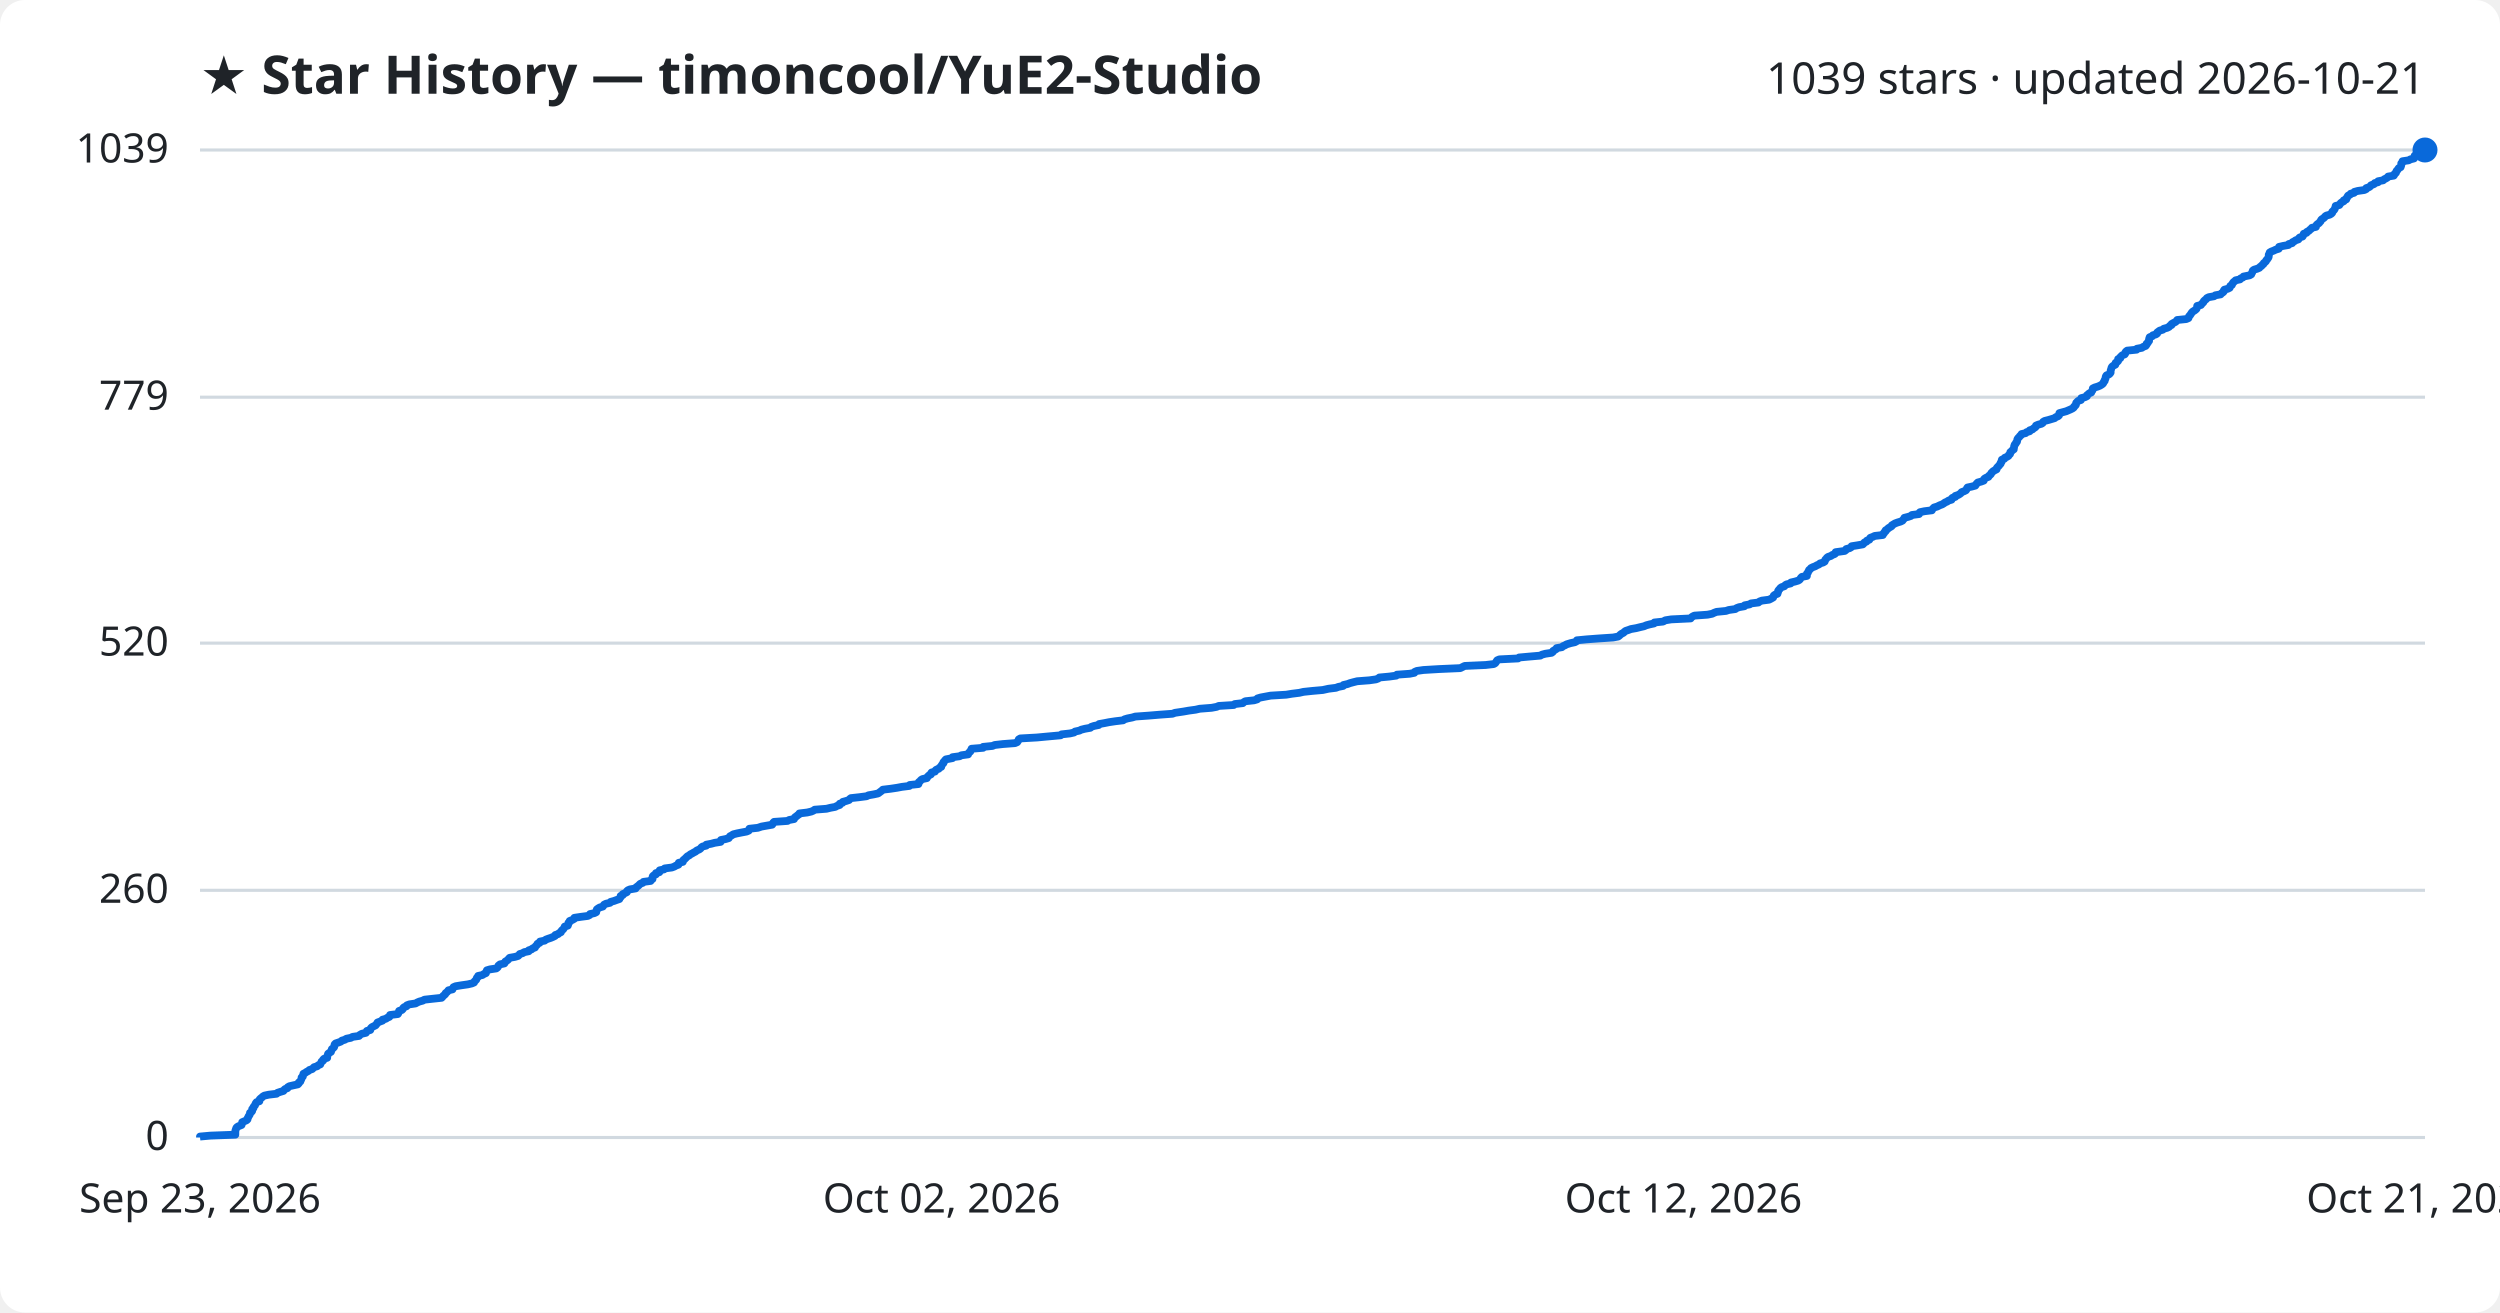
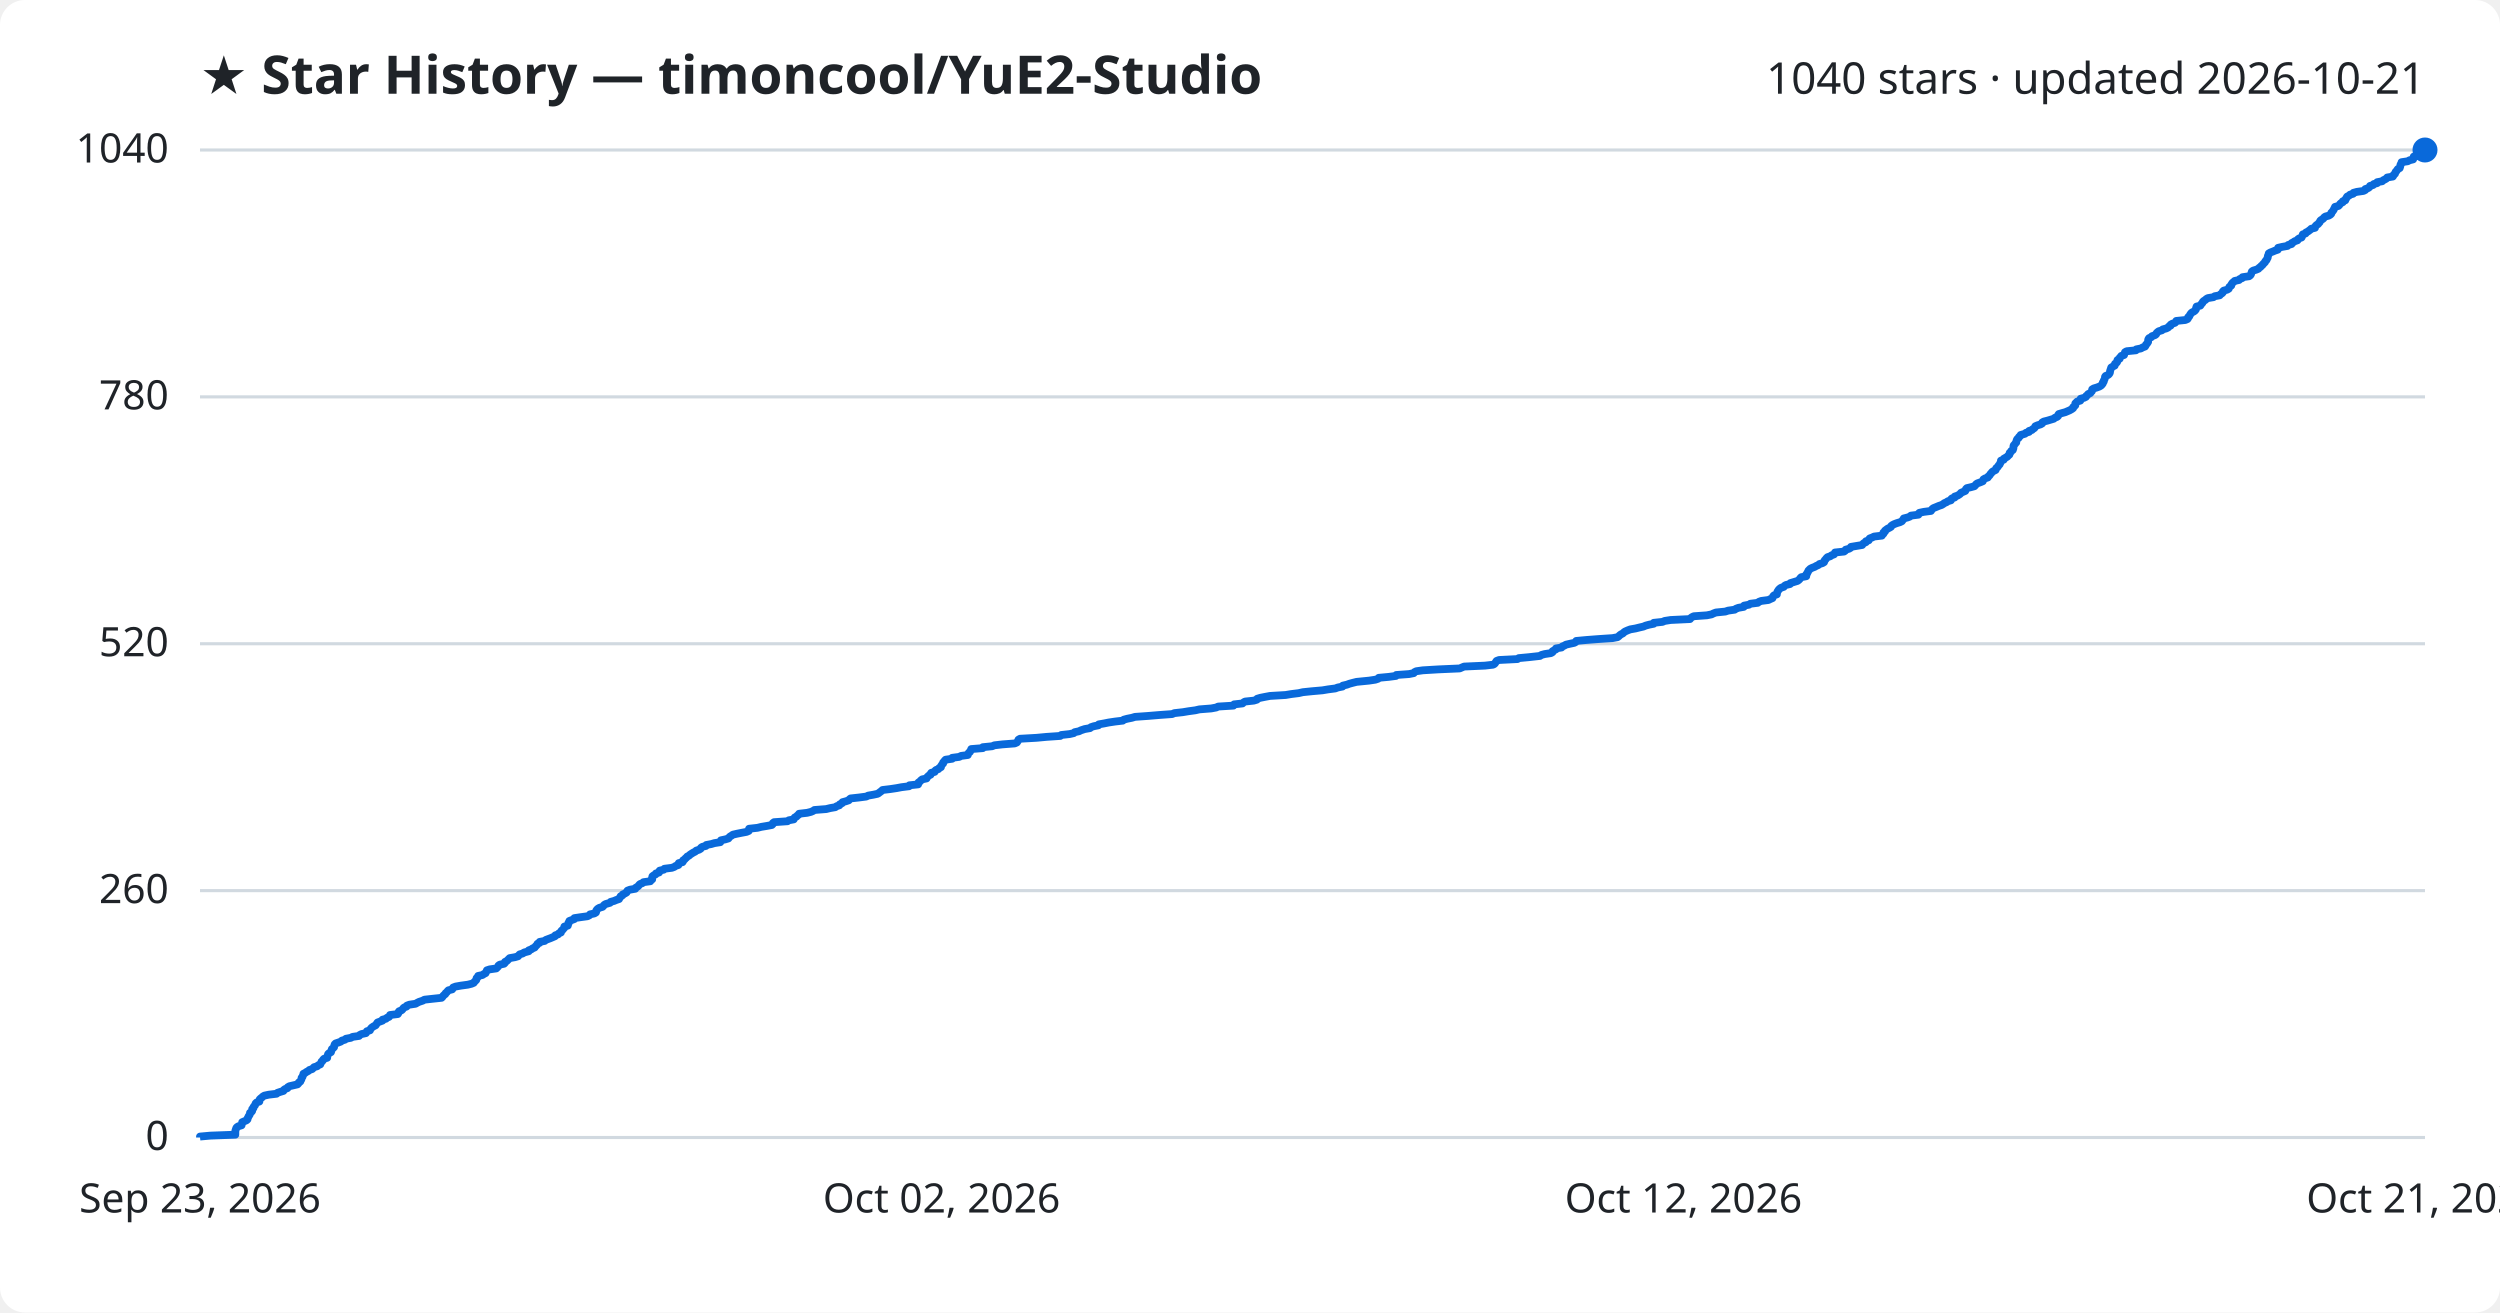
<svg xmlns="http://www.w3.org/2000/svg" viewBox="0 0 800 420" font-family="Segoe UI, sans-serif">
  <rect width="800" height="420" fill="#ffffff" rx="8" />
  <text x="64" y="30" fill="#1f2328" font-size="17" font-weight="700">★ Star History — timoncool/YuE2-Studio</text>
-   <text x="776" y="30" fill="#1f2328" font-size="14" text-anchor="end">1039 stars · updated 2026-10-21</text>
+   <text x="776" y="30" fill="#1f2328" font-size="14" text-anchor="end">1040 stars · updated 2026-10-21</text>
  <line x1="64" y1="364.0" x2="776" y2="364.0" stroke="#d1d9e0" stroke-width="1" />
  <text x="54" y="368.0" fill="#1f2328" font-size="13" text-anchor="end">0</text>
-   <line x1="64" y1="284.9" x2="776" y2="284.9" stroke="#d1d9e0" stroke-width="1" />
-   <text x="54" y="288.9" fill="#1f2328" font-size="13" text-anchor="end">260</text>
-   <line x1="64" y1="205.8" x2="776" y2="205.8" stroke="#d1d9e0" stroke-width="1" />
-   <text x="54" y="209.8" fill="#1f2328" font-size="13" text-anchor="end">520</text>
-   <line x1="64" y1="127.1" x2="776" y2="127.1" stroke="#d1d9e0" stroke-width="1" />
-   <text x="54" y="131.1" fill="#1f2328" font-size="13" text-anchor="end">779</text>
+   <line x1="64" y1="285.0" x2="776" y2="285.0" stroke="#d1d9e0" stroke-width="1" />
+   <text x="54" y="289.0" fill="#1f2328" font-size="13" text-anchor="end">260</text>
+   <line x1="64" y1="206.0" x2="776" y2="206.0" stroke="#d1d9e0" stroke-width="1" />
+   <text x="54" y="210.0" fill="#1f2328" font-size="13" text-anchor="end">520</text>
+   <line x1="64" y1="127.0" x2="776" y2="127.0" stroke="#d1d9e0" stroke-width="1" />
+   <text x="54" y="131.0" fill="#1f2328" font-size="13" text-anchor="end">780</text>
  <line x1="64" y1="48.0" x2="776" y2="48.0" stroke="#d1d9e0" stroke-width="1" />
-   <text x="54" y="52.0" fill="#1f2328" font-size="13" text-anchor="end">1039</text>
-   <path d="M64.0,364.0 L64.0,363.7 L67.3,363.4 L75.3,363.1 L75.3,362.8 L75.3,362.5 L75.3,362.2 L75.3,361.9 L75.4,361.6 L75.5,361.3 L75.6,361.0 L75.8,360.7 L76.3,360.4 L77.3,360.0 L77.4,359.7 L77.5,359.4 L77.5,359.1 L78.2,358.8 L78.9,358.5 L79.2,358.2 L79.2,357.9 L79.4,357.6 L79.5,357.3 L79.7,357.0 L79.9,356.7 L80.0,356.4 L80.0,356.1 L80.5,355.8 L80.7,355.5 L80.7,355.2 L80.7,354.9 L81.1,354.6 L81.1,354.3 L81.3,354.0 L81.6,353.7 L81.7,353.4 L81.8,353.1 L82.1,352.7 L83.0,352.4 L83.0,352.1 L83.1,351.8 L83.4,351.5 L83.8,351.2 L84.1,350.9 L84.6,350.6 L86.0,350.3 L88.5,350.0 L88.8,349.7 L89.7,349.4 L90.7,349.1 L90.9,348.8 L91.2,348.5 L92.0,348.2 L92.1,347.9 L92.6,347.6 L93.9,347.3 L95.3,347.0 L95.6,346.7 L95.6,346.4 L96.1,346.1 L96.2,345.8 L96.4,345.4 L96.5,345.1 L96.5,344.8 L96.9,344.5 L96.9,344.2 L97.1,343.9 L97.1,343.6 L97.7,343.3 L98.1,343.0 L98.7,342.7 L99.0,342.4 L99.9,342.1 L100.2,341.8 L100.5,341.5 L101.5,341.2 L101.8,340.9 L102.5,340.6 L102.6,340.3 L102.8,340.0 L102.9,339.7 L103.4,339.4 L103.4,339.1 L103.7,338.8 L104.7,338.5 L104.7,338.1 L104.8,337.8 L104.9,337.5 L105.0,337.2 L105.4,336.9 L105.9,336.6 L106.0,336.3 L106.1,336.0 L106.2,335.7 L106.6,335.4 L106.9,335.1 L107.0,334.8 L107.0,334.5 L107.1,334.2 L107.4,333.9 L108.3,333.6 L109.1,333.3 L109.4,333.0 L110.4,332.7 L110.8,332.4 L112.3,332.1 L112.8,331.8 L114.9,331.5 L115.1,331.2 L115.8,330.8 L117.1,330.5 L117.3,330.2 L117.4,329.9 L118.5,329.6 L118.5,329.3 L118.7,329.0 L119.0,328.7 L119.6,328.4 L120.2,328.1 L120.4,327.8 L120.7,327.5 L120.8,327.2 L121.6,326.9 L122.4,326.6 L122.4,326.3 L123.5,326.0 L123.9,325.7 L124.6,325.4 L124.8,325.1 L124.8,324.8 L127.3,324.5 L127.5,324.2 L127.6,323.9 L127.7,323.5 L128.6,323.2 L128.9,322.9 L129.0,322.6 L129.3,322.3 L130.1,322.0 L130.2,321.7 L131.0,321.4 L133.0,321.1 L133.5,320.8 L134.2,320.5 L135.3,320.2 L135.8,319.9 L138.5,319.6 L141.3,319.3 L141.6,319.0 L141.8,318.7 L142.2,318.4 L142.5,318.1 L142.6,317.8 L143.0,317.5 L143.3,317.2 L143.5,316.9 L144.8,316.6 L144.9,316.3 L145.1,315.9 L145.8,315.6 L147.6,315.3 L149.7,315.0 L151.0,314.7 L151.7,314.4 L151.8,314.1 L152.1,313.8 L152.4,313.5 L152.5,313.2 L152.6,312.9 L153.0,312.6 L153.0,312.3 L154.4,312.0 L154.8,311.7 L155.5,311.4 L155.5,311.1 L155.7,310.8 L155.8,310.5 L156.8,310.2 L158.8,309.9 L159.2,309.6 L159.4,309.3 L159.5,309.0 L160.0,308.6 L161.4,308.3 L161.6,308.0 L161.7,307.7 L162.2,307.4 L162.6,307.1 L162.8,306.8 L163.1,306.5 L164.8,306.2 L165.8,305.9 L166.1,305.6 L166.3,305.3 L167.3,305.0 L167.7,304.7 L169.2,304.4 L169.2,304.1 L170.1,303.8 L170.4,303.5 L171.2,303.2 L171.3,302.9 L171.6,302.6 L171.9,302.3 L172.0,302.0 L172.7,301.7 L172.8,301.3 L174.3,301.0 L174.6,300.7 L175.4,300.4 L176.3,300.1 L177.0,299.8 L177.6,299.5 L177.7,299.2 L178.6,298.9 L178.9,298.6 L179.5,298.3 L179.6,298.0 L179.8,297.7 L180.2,297.4 L180.4,297.1 L180.6,296.8 L180.7,296.5 L181.7,296.2 L181.8,295.9 L181.9,295.6 L181.9,295.3 L182.3,295.0 L182.3,294.7 L183.1,294.4 L183.8,294.0 L183.8,293.7 L185.8,293.4 L188.1,293.1 L188.7,292.8 L188.8,292.5 L190.2,292.2 L190.8,291.9 L190.8,291.6 L190.9,291.3 L191.0,291.0 L191.4,290.7 L191.9,290.4 L192.9,290.1 L193.1,289.8 L193.3,289.5 L193.9,289.2 L195.2,288.9 L195.4,288.6 L196.5,288.3 L197.3,288.0 L198.2,287.7 L198.3,287.4 L198.6,287.1 L198.6,286.7 L199.3,286.4 L199.3,286.1 L200.0,285.8 L200.6,285.5 L200.6,285.2 L200.9,284.9 L201.6,284.6 L203.4,284.3 L203.5,284.0 L203.9,283.7 L204.3,283.4 L204.6,283.1 L204.9,282.8 L205.7,282.5 L205.9,282.2 L208.2,281.9 L208.3,281.6 L208.8,281.3 L208.8,281.0 L208.8,280.7 L208.9,280.4 L209.2,280.1 L209.9,279.8 L209.9,279.4 L211.0,279.1 L211.0,278.8 L211.1,278.5 L212.5,278.2 L212.7,277.9 L215.0,277.6 L215.8,277.3 L216.3,277.0 L217.1,276.7 L217.2,276.4 L217.2,276.1 L218.5,275.8 L218.6,275.5 L218.7,275.2 L219.1,274.9 L219.4,274.6 L219.7,274.3 L220.0,274.0 L220.6,273.7 L220.9,273.4 L221.5,273.1 L222.0,272.8 L222.6,272.5 L222.9,272.2 L223.8,271.8 L224.2,271.5 L224.4,271.2 L224.8,270.9 L226.0,270.6 L226.0,270.3 L227.6,270.0 L228.7,269.7 L230.6,269.4 L230.7,269.1 L230.7,268.8 L232.2,268.5 L233.2,268.2 L233.4,267.9 L233.6,267.6 L234.2,267.3 L234.6,267.0 L235.8,266.7 L237.3,266.4 L238.9,266.1 L239.6,265.8 L239.7,265.5 L239.8,265.2 L242.5,264.9 L243.7,264.5 L245.4,264.2 L247.1,263.9 L247.3,263.6 L247.4,263.3 L247.7,263.0 L252.0,262.7 L252.5,262.4 L254.1,262.1 L254.2,261.8 L254.4,261.5 L254.9,261.2 L255.2,260.9 L255.7,260.6 L255.8,260.3 L258.3,260.0 L259.6,259.7 L260.3,259.4 L260.7,259.1 L264.5,258.8 L265.7,258.5 L267.3,258.2 L267.8,257.9 L268.7,257.6 L268.7,257.2 L269.6,256.9 L269.7,256.6 L270.8,256.3 L271.7,256.0 L271.9,255.7 L272.3,255.4 L275.0,255.1 L277.3,254.8 L277.9,254.5 L279.6,254.2 L281.0,253.9 L281.4,253.6 L281.8,253.3 L282.2,253.0 L282.5,252.7 L285.0,252.4 L287.0,252.1 L288.6,251.8 L291.0,251.5 L291.1,251.2 L293.9,250.9 L294.0,250.6 L294.0,250.3 L294.5,249.9 L294.7,249.6 L295.2,249.3 L296.6,249.0 L296.7,248.7 L297.0,248.4 L297.3,248.1 L297.9,247.8 L297.9,247.5 L298.1,247.2 L299.2,246.9 L299.3,246.6 L299.6,246.3 L300.4,246.0 L300.6,245.7 L301.2,245.4 L301.2,245.1 L301.4,244.8 L301.6,244.5 L301.9,244.2 L301.9,243.9 L302.2,243.6 L302.4,243.3 L302.7,243.0 L304.8,242.6 L304.8,242.3 L307.1,242.0 L307.6,241.7 L309.8,241.4 L309.9,241.1 L310.1,240.8 L310.5,240.5 L310.6,240.2 L310.9,239.9 L310.9,239.6 L314.6,239.3 L314.6,239.0 L317.6,238.7 L318.3,238.4 L320.9,238.1 L324.8,237.8 L325.5,237.5 L325.7,237.2 L325.9,236.9 L326.0,236.6 L326.5,236.3 L331.8,236.0 L335.0,235.7 L339.4,235.3 L339.7,235.0 L342.4,234.7 L343.7,234.4 L344.0,234.1 L345.4,233.8 L346.0,233.5 L347.2,233.2 L348.9,232.9 L349.2,232.6 L350.1,232.3 L351.6,232.0 L351.7,231.7 L353.4,231.4 L354.9,231.1 L356.9,230.8 L359.4,230.5 L359.8,230.2 L360.8,229.9 L362.3,229.6 L363.3,229.3 L367.5,229.0 L371.1,228.7 L375.2,228.4 L376.0,228.1 L378.7,227.7 L380.4,227.4 L382.6,227.1 L383.9,226.8 L387.7,226.5 L389.3,226.2 L390.0,225.9 L394.8,225.6 L395.1,225.3 L397.7,225.0 L398.0,224.7 L398.5,224.4 L401.3,224.1 L402.3,223.8 L402.4,223.5 L403.4,223.2 L405.0,222.9 L406.6,222.6 L411.6,222.3 L413.4,222.0 L415.8,221.7 L417.1,221.4 L419.9,221.1 L423.3,220.8 L425.1,220.4 L427.5,220.1 L428.3,219.8 L429.8,219.5 L429.9,219.2 L431.2,218.9 L432.0,218.6 L433.1,218.3 L434.3,218.0 L438.2,217.7 L440.3,217.4 L441.1,217.1 L441.4,216.8 L444.6,216.5 L446.8,216.2 L447.0,215.9 L451.1,215.6 L452.6,215.3 L452.7,215.0 L453.4,214.7 L455.5,214.4 L460.5,214.1 L467.3,213.8 L467.9,213.5 L468.7,213.1 L475.4,212.8 L478.0,212.5 L478.5,212.2 L478.7,211.9 L478.9,211.6 L479.1,211.3 L479.8,211.0 L485.8,210.7 L486.1,210.4 L489.4,210.1 L492.9,209.8 L493.4,209.5 L494.5,209.2 L496.5,208.9 L496.9,208.6 L497.0,208.3 L497.5,208.0 L498.0,207.7 L498.1,207.4 L499.8,207.1 L500.1,206.8 L500.8,206.5 L501.3,206.2 L502.6,205.8 L504.0,205.5 L504.5,205.2 L504.6,204.9 L507.7,204.6 L511.7,204.3 L516.2,204.0 L517.8,203.7 L518.2,203.4 L518.5,203.1 L518.9,202.8 L519.5,202.5 L519.8,202.2 L520.2,201.9 L521.1,201.6 L521.9,201.3 L523.6,201.0 L524.8,200.7 L526.1,200.4 L526.8,200.1 L527.9,199.8 L529.3,199.5 L529.4,199.2 L532.2,198.9 L532.9,198.5 L534.8,198.2 L541.0,197.9 L541.2,197.6 L541.6,197.3 L542.2,197.0 L546.4,196.7 L547.9,196.4 L548.5,196.1 L549.3,195.8 L552.3,195.5 L553.2,195.2 L555.3,194.9 L555.7,194.6 L556.5,194.3 L558.2,194.0 L558.3,193.7 L559.9,193.4 L560.3,193.1 L562.7,192.8 L563.0,192.5 L563.8,192.2 L566.1,191.9 L566.7,191.6 L567.4,191.2 L567.5,190.9 L567.6,190.6 L568.0,190.3 L568.8,190.0 L568.8,189.7 L569.0,189.4 L569.0,189.1 L569.2,188.8 L569.5,188.5 L569.7,188.2 L570.1,187.9 L571.0,187.6 L571.2,187.3 L571.7,187.0 L573.0,186.7 L573.1,186.4 L574.4,186.1 L575.4,185.8 L575.9,185.5 L576.1,185.2 L576.3,184.9 L576.6,184.6 L578.2,184.3 L578.2,183.9 L578.2,183.6 L578.5,183.3 L578.6,183.0 L578.8,182.7 L578.9,182.4 L579.3,182.1 L579.5,181.8 L580.1,181.5 L580.9,181.2 L581.4,180.9 L582.1,180.6 L582.4,180.3 L583.4,180.0 L583.9,179.7 L584.0,179.4 L584.1,179.1 L584.4,178.8 L584.6,178.5 L585.0,178.2 L585.9,177.9 L586.3,177.6 L587.1,177.3 L587.4,177.0 L587.4,176.7 L590.3,176.3 L590.7,176.0 L590.8,175.7 L591.9,175.4 L592.4,175.1 L592.5,174.8 L594.4,174.5 L596.1,174.2 L596.4,173.9 L596.6,173.6 L597.3,173.3 L597.4,173.0 L598.2,172.7 L598.3,172.4 L598.5,172.1 L599.3,171.8 L599.9,171.5 L602.5,171.2 L602.5,170.9 L602.9,170.6 L603.0,170.3 L603.4,170.0 L603.4,169.7 L603.9,169.4 L604.3,169.0 L604.8,168.7 L605.3,168.4 L605.4,168.1 L605.9,167.8 L606.4,167.5 L607.2,167.2 L608.2,166.9 L608.8,166.6 L609.0,166.3 L609.3,166.0 L609.4,165.7 L610.6,165.4 L611.5,165.1 L611.8,164.8 L614.1,164.5 L614.1,164.2 L614.4,163.9 L615.8,163.6 L618.2,163.3 L618.3,163.0 L618.6,162.7 L618.9,162.4 L619.9,162.1 L620.7,161.7 L621.5,161.4 L622.0,161.1 L622.4,160.8 L623.1,160.5 L623.5,160.2 L624.5,159.9 L624.5,159.6 L624.8,159.3 L625.7,159.0 L625.7,158.7 L626.6,158.4 L627.1,158.1 L627.5,157.8 L627.7,157.5 L628.5,157.2 L629.1,156.9 L629.3,156.6 L629.4,156.3 L629.6,156.0 L631.0,155.7 L632.1,155.4 L632.3,155.1 L632.5,154.8 L632.9,154.4 L634.0,154.1 L634.8,153.8 L634.8,153.5 L635.0,153.2 L635.5,152.9 L636.3,152.6 L636.4,152.3 L636.8,152.0 L637.1,151.7 L637.2,151.4 L637.5,151.1 L637.8,150.8 L638.3,150.5 L638.9,150.2 L638.9,149.9 L639.1,149.6 L639.4,149.3 L639.7,149.0 L639.9,148.7 L640.2,148.4 L640.2,148.1 L640.5,147.8 L640.5,147.5 L640.6,147.1 L641.4,146.8 L641.5,146.5 L642.2,146.2 L642.7,145.9 L642.8,145.6 L643.2,145.3 L643.3,145.0 L643.3,144.7 L643.7,144.4 L643.9,144.1 L644.4,143.8 L644.4,143.5 L644.5,143.2 L644.5,142.9 L644.6,142.6 L644.7,142.3 L645.0,142.0 L645.1,141.7 L645.4,141.4 L645.5,141.1 L645.5,140.8 L645.6,140.5 L645.8,140.2 L646.2,139.8 L646.4,139.5 L646.8,139.2 L646.9,138.9 L648.2,138.6 L648.5,138.3 L649.5,138.0 L649.5,137.7 L650.4,137.4 L650.7,137.1 L651.2,136.8 L651.5,136.5 L651.5,136.2 L652.2,135.9 L653.3,135.6 L653.7,135.3 L653.8,135.0 L654.3,134.7 L655.5,134.4 L656.5,134.1 L657.5,133.8 L657.8,133.5 L658.6,133.2 L658.9,132.9 L658.9,132.6 L659.0,132.2 L660.1,131.9 L661.2,131.6 L661.9,131.3 L662.6,131.0 L663.2,130.7 L663.6,130.4 L663.7,130.1 L664.1,129.8 L664.3,129.5 L664.3,129.2 L664.4,128.9 L664.7,128.6 L665.0,128.3 L665.9,128.0 L666.0,127.7 L666.0,127.4 L667.2,127.1 L667.8,126.8 L667.8,126.5 L668.2,126.2 L668.5,125.9 L669.2,125.6 L669.3,125.3 L669.6,124.9 L669.7,124.6 L669.7,124.3 L670.3,124.0 L671.3,123.7 L672.0,123.4 L672.5,123.1 L672.9,122.8 L673.1,122.5 L673.2,122.2 L673.5,121.9 L673.5,121.6 L673.7,121.3 L673.8,121.0 L673.8,120.7 L673.9,120.4 L674.1,120.1 L674.9,119.8 L675.2,119.5 L675.4,119.2 L675.4,118.9 L675.4,118.6 L675.5,118.3 L675.6,118.0 L675.7,117.6 L675.9,117.3 L676.3,117.0 L676.9,116.7 L677.0,116.4 L677.0,116.1 L677.5,115.8 L677.8,115.5 L677.8,115.2 L677.8,114.9 L678.5,114.6 L678.5,114.3 L678.8,114.0 L679.1,113.7 L679.9,113.4 L680.1,113.1 L680.1,112.8 L680.3,112.5 L680.7,112.2 L683.7,111.9 L683.8,111.6 L685.4,111.3 L685.8,111.0 L686.6,110.7 L686.9,110.3 L686.9,110.0 L687.3,109.7 L687.4,109.4 L687.7,109.1 L687.7,108.8 L687.7,108.5 L687.8,108.2 L687.9,107.9 L688.7,107.6 L688.9,107.3 L689.9,107.0 L690.3,106.7 L690.3,106.4 L690.7,106.1 L691.1,105.8 L692.1,105.5 L692.4,105.2 L693.5,104.9 L694.1,104.6 L694.3,104.3 L694.9,104.0 L694.9,103.7 L695.4,103.4 L696.2,103.0 L696.5,102.7 L696.7,102.4 L699.6,102.1 L700.3,101.8 L700.4,101.5 L700.5,101.2 L700.8,100.9 L701.0,100.6 L701.2,100.3 L701.4,100.0 L701.7,99.7 L702.2,99.4 L702.6,99.1 L702.9,98.8 L703.0,98.5 L703.1,98.2 L703.1,97.9 L704.3,97.6 L704.5,97.3 L704.8,97.0 L705.1,96.7 L705.2,96.4 L705.5,96.1 L706.0,95.7 L706.2,95.4 L706.8,95.1 L708.5,94.8 L708.9,94.5 L710.6,94.2 L710.8,93.9 L711.3,93.6 L711.6,93.3 L711.6,93.0 L711.8,92.7 L712.9,92.4 L713.5,92.1 L713.6,91.8 L713.7,91.5 L714.2,91.2 L714.3,90.9 L714.5,90.6 L714.7,90.3 L715.1,90.0 L715.4,89.7 L716.8,89.4 L717.0,89.1 L717.7,88.8 L717.9,88.5 L719.9,88.1 L720.4,87.8 L720.5,87.5 L720.7,87.2 L720.8,86.9 L720.9,86.6 L721.3,86.3 L722.3,86.0 L723.0,85.7 L723.2,85.4 L723.7,85.1 L723.9,84.8 L724.3,84.5 L724.4,84.2 L724.8,83.9 L725.1,83.6 L725.2,83.3 L725.5,83.0 L725.7,82.7 L725.9,82.4 L726.0,82.1 L726.0,81.8 L726.0,81.5 L726.2,81.2 L726.3,80.8 L726.8,80.5 L727.6,80.2 L728.2,79.9 L729.2,79.6 L729.3,79.3 L729.3,79.0 L730.6,78.7 L732.3,78.4 L732.4,78.1 L733.5,77.8 L733.6,77.5 L734.2,77.2 L734.6,76.9 L735.5,76.6 L735.6,76.3 L735.9,76.0 L736.8,75.7 L737.0,75.4 L737.1,75.1 L737.2,74.8 L738.1,74.5 L738.2,74.2 L738.8,73.9 L739.2,73.5 L739.6,73.2 L739.8,72.9 L741.1,72.6 L741.1,72.3 L741.3,72.0 L741.6,71.7 L742.1,71.4 L742.3,71.1 L742.6,70.8 L742.7,70.5 L742.9,70.2 L743.4,69.9 L743.8,69.6 L744.0,69.3 L744.4,69.0 L745.5,68.7 L746.0,68.4 L746.3,68.1 L746.3,67.8 L746.6,67.5 L746.9,67.2 L747.1,66.9 L747.2,66.6 L747.4,66.2 L747.4,65.9 L748.6,65.6 L748.8,65.3 L749.0,65.0 L749.4,64.7 L750.0,64.4 L750.0,64.1 L750.8,63.8 L750.8,63.5 L751.1,63.2 L751.2,62.9 L751.4,62.6 L752.0,62.3 L752.2,62.0 L753.3,61.7 L753.4,61.4 L754.5,61.1 L756.6,60.8 L757.2,60.5 L757.2,60.2 L758.1,59.9 L758.5,59.6 L758.7,59.3 L759.7,58.9 L759.9,58.6 L761.0,58.3 L761.0,58.0 L762.6,57.7 L762.9,57.4 L763.5,57.1 L764.0,56.8 L764.2,56.5 L766.0,56.2 L766.2,55.9 L766.3,55.6 L766.7,55.3 L766.8,55.0 L766.9,54.7 L767.2,54.4 L767.4,54.1 L767.6,53.8 L768.2,53.5 L768.3,53.2 L768.4,52.9 L768.4,52.6 L768.4,52.3 L768.8,52.0 L768.8,51.6 L770.8,51.3 L771.3,51.0 L772.5,50.7 L772.6,50.4 L772.6,50.1 L772.7,49.8 L774.9,49.5 L774.9,49.2 L774.9,48.9 L775.1,48.6 L775.3,48.3 L776.0,48.0 L776.0,48.0" fill="none" stroke="#0969da" stroke-width="2.5" stroke-linejoin="round" />
+   <text x="54" y="52.0" fill="#1f2328" font-size="13" text-anchor="end">1040</text>
+   <path d="M64.0,364.0 L64.0,363.7 L67.3,363.4 L75.3,363.1 L75.3,362.8 L75.3,362.5 L75.3,362.2 L75.3,361.9 L75.4,361.6 L75.5,361.3 L75.6,361.0 L75.8,360.7 L76.3,360.4 L77.3,360.1 L77.4,359.7 L77.5,359.4 L77.5,359.1 L78.2,358.8 L78.9,358.5 L79.2,358.2 L79.2,357.9 L79.4,357.6 L79.5,357.3 L79.7,357.0 L79.9,356.7 L80.0,356.4 L80.0,356.1 L80.5,355.8 L80.7,355.5 L80.7,355.2 L80.7,354.9 L81.1,354.6 L81.1,354.3 L81.3,354.0 L81.6,353.7 L81.7,353.4 L81.8,353.1 L82.1,352.8 L83.0,352.5 L83.0,352.1 L83.1,351.8 L83.4,351.5 L83.8,351.2 L84.1,350.9 L84.6,350.6 L86.0,350.3 L88.5,350.0 L88.8,349.7 L89.7,349.4 L90.7,349.1 L90.8,348.8 L91.2,348.5 L92.0,348.2 L92.1,347.9 L92.6,347.6 L93.9,347.3 L95.2,347.0 L95.5,346.7 L95.6,346.4 L96.1,346.1 L96.2,345.8 L96.4,345.5 L96.5,345.2 L96.5,344.9 L96.8,344.6 L96.9,344.2 L97.1,343.9 L97.1,343.6 L97.7,343.3 L98.1,343.0 L98.7,342.7 L99.0,342.4 L99.9,342.1 L100.2,341.8 L100.5,341.5 L101.5,341.2 L101.8,340.9 L102.5,340.6 L102.6,340.3 L102.8,340.0 L102.9,339.7 L103.3,339.4 L103.4,339.1 L103.7,338.8 L104.7,338.5 L104.7,338.2 L104.8,337.9 L104.9,337.6 L105.0,337.3 L105.3,337.0 L105.9,336.7 L106.0,336.4 L106.1,336.0 L106.2,335.7 L106.6,335.4 L106.9,335.1 L106.9,334.8 L107.0,334.5 L107.1,334.2 L107.4,333.9 L108.3,333.6 L109.1,333.3 L109.4,333.0 L110.4,332.7 L110.7,332.4 L112.3,332.1 L112.8,331.8 L114.9,331.5 L115.1,331.2 L115.7,330.9 L117.1,330.6 L117.3,330.3 L117.4,330.0 L118.4,329.7 L118.5,329.4 L118.7,329.1 L119.0,328.8 L119.6,328.4 L120.2,328.1 L120.4,327.8 L120.6,327.5 L120.8,327.2 L121.6,326.9 L122.4,326.6 L122.4,326.3 L123.5,326.0 L123.8,325.7 L124.5,325.4 L124.7,325.1 L124.8,324.8 L127.3,324.5 L127.5,324.2 L127.5,323.9 L127.7,323.6 L128.5,323.3 L128.8,323.0 L129.0,322.7 L129.3,322.4 L130.1,322.1 L130.2,321.8 L131.0,321.5 L133.0,321.2 L133.5,320.9 L134.1,320.6 L135.3,320.2 L135.8,319.9 L138.5,319.6 L141.3,319.3 L141.6,319.0 L141.8,318.7 L142.1,318.4 L142.5,318.1 L142.6,317.8 L143.0,317.5 L143.2,317.2 L143.5,316.9 L144.7,316.6 L144.9,316.3 L145.0,316.0 L145.8,315.7 L147.5,315.4 L149.7,315.1 L150.9,314.8 L151.6,314.5 L151.8,314.2 L152.1,313.9 L152.4,313.6 L152.5,313.3 L152.5,313.0 L153.0,312.6 L153.0,312.3 L154.4,312.0 L154.8,311.7 L155.4,311.4 L155.5,311.1 L155.7,310.8 L155.8,310.5 L156.7,310.2 L158.8,309.9 L159.1,309.6 L159.4,309.3 L159.5,309.0 L159.9,308.7 L161.3,308.4 L161.6,308.1 L161.6,307.8 L162.2,307.5 L162.5,307.2 L162.8,306.9 L163.1,306.6 L164.8,306.3 L165.8,306.0 L166.0,305.7 L166.3,305.4 L167.3,305.1 L167.7,304.8 L169.2,304.4 L169.2,304.1 L170.0,303.8 L170.4,303.5 L171.1,303.2 L171.3,302.9 L171.6,302.6 L171.9,302.3 L172.0,302.0 L172.7,301.7 L172.7,301.4 L174.3,301.1 L174.6,300.8 L175.4,300.5 L176.2,300.2 L176.9,299.9 L177.6,299.6 L177.7,299.3 L178.6,299.0 L178.8,298.7 L179.5,298.4 L179.5,298.1 L179.7,297.8 L180.1,297.5 L180.3,297.2 L180.6,296.9 L180.6,296.5 L181.7,296.2 L181.7,295.9 L181.9,295.6 L181.9,295.3 L182.2,295.0 L182.2,294.7 L183.0,294.4 L183.8,294.1 L183.8,293.8 L185.8,293.5 L188.0,293.2 L188.6,292.9 L188.8,292.6 L190.2,292.3 L190.7,292.0 L190.8,291.7 L190.8,291.4 L191.0,291.1 L191.3,290.8 L191.8,290.5 L192.8,290.2 L193.1,289.9 L193.3,289.6 L193.8,289.3 L195.2,288.9 L195.4,288.6 L196.5,288.3 L197.2,288.0 L198.1,287.7 L198.2,287.4 L198.5,287.1 L198.6,286.8 L199.2,286.5 L199.3,286.2 L200.0,285.9 L200.5,285.6 L200.6,285.3 L200.8,285.0 L201.6,284.7 L203.3,284.4 L203.4,284.1 L203.9,283.8 L204.3,283.5 L204.5,283.2 L204.8,282.9 L205.6,282.6 L205.9,282.3 L208.1,282.0 L208.2,281.7 L208.7,281.4 L208.7,281.1 L208.7,280.7 L208.8,280.4 L209.2,280.1 L209.8,279.8 L209.9,279.5 L210.9,279.2 L210.9,278.9 L211.1,278.6 L212.4,278.3 L212.6,278.0 L215.0,277.7 L215.8,277.4 L216.2,277.1 L217.1,276.8 L217.1,276.5 L217.2,276.2 L218.4,275.9 L218.6,275.6 L218.6,275.3 L219.1,275.0 L219.3,274.7 L219.7,274.4 L219.9,274.1 L220.5,273.8 L220.8,273.5 L221.4,273.1 L221.9,272.8 L222.5,272.5 L222.8,272.2 L223.7,271.9 L224.2,271.6 L224.3,271.3 L224.7,271.0 L225.9,270.7 L226.0,270.4 L227.6,270.1 L228.6,269.8 L230.5,269.5 L230.6,269.2 L230.7,268.9 L232.1,268.6 L233.1,268.3 L233.3,268.0 L233.6,267.7 L234.1,267.4 L234.5,267.1 L235.8,266.8 L237.3,266.5 L238.9,266.2 L239.6,265.9 L239.6,265.6 L239.7,265.2 L242.4,264.9 L243.6,264.6 L245.4,264.3 L247.0,264.0 L247.3,263.7 L247.3,263.4 L247.7,263.1 L252.0,262.8 L252.4,262.5 L254.0,262.2 L254.1,261.9 L254.3,261.6 L254.9,261.3 L255.1,261.0 L255.6,260.7 L255.7,260.4 L258.3,260.1 L259.5,259.8 L260.2,259.5 L260.6,259.2 L264.4,258.9 L265.6,258.6 L267.3,258.3 L267.7,258.0 L268.6,257.7 L268.7,257.4 L269.5,257.0 L269.6,256.7 L270.7,256.4 L271.6,256.1 L271.8,255.8 L272.2,255.5 L274.9,255.2 L277.2,254.9 L277.8,254.6 L279.5,254.3 L280.9,254.0 L281.3,253.7 L281.7,253.4 L282.1,253.1 L282.4,252.8 L284.9,252.5 L286.9,252.2 L288.5,251.9 L290.9,251.6 L291.0,251.3 L293.8,251.0 L293.9,250.7 L293.9,250.4 L294.4,250.1 L294.6,249.8 L295.1,249.4 L296.5,249.1 L296.6,248.8 L296.9,248.5 L297.2,248.2 L297.8,247.9 L297.8,247.6 L298.0,247.3 L299.1,247.0 L299.2,246.7 L299.5,246.4 L300.3,246.1 L300.5,245.8 L301.1,245.5 L301.1,245.2 L301.3,244.9 L301.5,244.6 L301.8,244.3 L301.8,244.0 L302.1,243.7 L302.3,243.4 L302.6,243.1 L304.7,242.8 L304.7,242.5 L307.0,242.2 L307.5,241.9 L309.7,241.6 L309.8,241.2 L310.0,240.9 L310.4,240.6 L310.5,240.3 L310.8,240.0 L310.8,239.7 L314.5,239.4 L314.5,239.1 L317.5,238.8 L318.2,238.5 L320.8,238.2 L324.7,237.9 L325.4,237.6 L325.6,237.3 L325.8,237.0 L325.9,236.7 L326.4,236.4 L331.7,236.1 L334.9,235.8 L339.3,235.5 L339.6,235.2 L342.3,234.9 L343.6,234.6 L343.9,234.3 L345.3,234.0 L345.9,233.7 L347.1,233.3 L348.8,233.0 L349.1,232.7 L350.0,232.4 L351.5,232.1 L351.6,231.8 L353.3,231.5 L354.8,231.2 L356.8,230.9 L359.3,230.6 L359.6,230.3 L360.7,230.0 L362.2,229.7 L363.2,229.4 L367.4,229.1 L371.0,228.8 L375.1,228.5 L375.8,228.2 L378.5,227.9 L380.3,227.6 L382.5,227.3 L383.8,227.0 L387.6,226.7 L389.2,226.4 L389.8,226.1 L394.7,225.8 L394.9,225.4 L397.6,225.1 L397.9,224.8 L398.4,224.5 L401.2,224.2 L402.2,223.9 L402.3,223.6 L403.3,223.3 L404.8,223.0 L406.4,222.7 L411.4,222.4 L413.2,222.1 L415.6,221.8 L416.9,221.5 L419.8,221.2 L423.2,220.9 L425.0,220.6 L427.3,220.3 L428.1,220.0 L429.6,219.7 L429.7,219.4 L431.0,219.1 L431.8,218.8 L432.9,218.5 L434.1,218.2 L438.1,217.8 L440.1,217.5 L441.0,217.2 L441.2,216.9 L444.4,216.6 L446.7,216.3 L446.8,216.0 L450.9,215.7 L452.4,215.4 L452.6,215.1 L453.2,214.8 L455.3,214.5 L460.3,214.2 L467.1,213.9 L467.8,213.6 L468.5,213.3 L475.2,213.0 L477.8,212.7 L478.3,212.4 L478.5,212.1 L478.7,211.8 L478.9,211.5 L479.7,211.2 L485.6,210.9 L486.0,210.6 L489.2,210.3 L492.8,209.9 L493.2,209.6 L494.3,209.3 L496.3,209.0 L496.8,208.7 L496.8,208.4 L497.3,208.1 L497.9,207.8 L497.9,207.5 L499.7,207.2 L499.9,206.9 L500.6,206.6 L501.1,206.3 L502.4,206.0 L503.8,205.7 L504.3,205.4 L504.4,205.1 L507.6,204.8 L511.5,204.5 L516.0,204.2 L517.6,203.9 L518.0,203.6 L518.3,203.3 L518.7,203.0 L519.3,202.7 L519.6,202.4 L520.0,202.1 L520.9,201.7 L521.7,201.4 L523.4,201.1 L524.6,200.8 L525.9,200.5 L526.6,200.2 L527.7,199.9 L529.2,199.6 L529.2,199.3 L532.0,199.0 L532.7,198.7 L534.6,198.4 L540.8,198.1 L541.0,197.8 L541.4,197.5 L542.0,197.2 L546.2,196.9 L547.7,196.6 L548.3,196.3 L549.1,196.0 L552.1,195.7 L553.0,195.4 L555.1,195.1 L555.5,194.8 L556.3,194.5 L558.0,194.2 L558.1,193.8 L559.7,193.5 L560.1,193.2 L562.5,192.9 L562.8,192.6 L563.6,192.3 L565.9,192.0 L566.5,191.7 L567.2,191.4 L567.3,191.1 L567.4,190.8 L567.7,190.5 L568.6,190.2 L568.6,189.9 L568.7,189.6 L568.8,189.3 L569.0,189.0 L569.2,188.7 L569.5,188.4 L569.9,188.1 L570.8,187.8 L571.0,187.5 L571.5,187.2 L572.8,186.9 L572.9,186.6 L574.2,186.2 L575.2,185.9 L575.6,185.6 L575.9,185.3 L576.1,185.0 L576.4,184.7 L578.0,184.4 L578.0,184.1 L578.0,183.8 L578.3,183.5 L578.4,183.2 L578.6,182.9 L578.7,182.6 L579.0,182.3 L579.3,182.0 L579.9,181.7 L580.7,181.4 L581.2,181.1 L581.9,180.8 L582.2,180.5 L583.2,180.2 L583.7,179.9 L583.8,179.6 L583.9,179.3 L584.2,179.0 L584.4,178.7 L584.8,178.3 L585.7,178.0 L586.1,177.7 L586.9,177.4 L587.1,177.1 L587.2,176.8 L590.1,176.5 L590.5,176.2 L590.6,175.9 L591.7,175.6 L592.2,175.3 L592.3,175.0 L594.1,174.7 L595.9,174.4 L596.1,174.1 L596.4,173.8 L597.1,173.5 L597.1,173.2 L598.0,172.9 L598.1,172.6 L598.3,172.3 L599.1,172.0 L599.7,171.7 L602.2,171.4 L602.3,171.1 L602.7,170.8 L602.7,170.4 L603.2,170.1 L603.2,169.8 L603.6,169.5 L604.0,169.2 L604.6,168.9 L605.1,168.6 L605.2,168.3 L605.6,168.0 L606.2,167.7 L607.0,167.4 L608.0,167.1 L608.6,166.8 L608.8,166.5 L609.1,166.2 L609.2,165.9 L610.4,165.6 L611.2,165.3 L611.5,165.0 L613.9,164.7 L613.9,164.4 L614.2,164.1 L615.6,163.8 L617.9,163.5 L618.1,163.2 L618.3,162.9 L618.7,162.6 L619.7,162.2 L620.4,161.9 L621.3,161.6 L621.8,161.3 L622.2,161.0 L622.9,160.7 L623.3,160.4 L624.3,160.1 L624.3,159.8 L624.6,159.5 L625.5,159.2 L625.5,158.9 L626.4,158.6 L626.9,158.3 L627.3,158.0 L627.5,157.7 L628.2,157.4 L628.9,157.1 L629.0,156.8 L629.1,156.5 L629.4,156.2 L630.7,155.9 L631.8,155.6 L632.1,155.3 L632.3,155.0 L632.7,154.7 L633.8,154.3 L634.5,154.0 L634.6,153.7 L634.7,153.4 L635.2,153.1 L636.1,152.8 L636.2,152.5 L636.6,152.2 L636.8,151.9 L637.0,151.6 L637.3,151.3 L637.5,151.0 L638.0,150.7 L638.6,150.4 L638.7,150.1 L638.8,149.8 L639.2,149.5 L639.4,149.2 L639.6,148.9 L639.9,148.6 L640.0,148.3 L640.2,148.0 L640.3,147.7 L640.3,147.4 L641.2,147.1 L641.2,146.8 L641.9,146.4 L642.4,146.1 L642.6,145.8 L643.0,145.5 L643.1,145.2 L643.1,144.9 L643.5,144.6 L643.6,144.3 L644.1,144.0 L644.2,143.7 L644.3,143.4 L644.3,143.1 L644.3,142.8 L644.4,142.5 L644.7,142.2 L644.9,141.9 L645.2,141.6 L645.2,141.3 L645.3,141.0 L645.4,140.7 L645.6,140.4 L646.0,140.1 L646.1,139.8 L646.5,139.5 L646.6,139.2 L648.0,138.8 L648.3,138.5 L649.3,138.2 L649.3,137.9 L650.2,137.6 L650.5,137.3 L651.0,137.0 L651.2,136.7 L651.3,136.4 L652.0,136.1 L653.0,135.8 L653.5,135.5 L653.5,135.2 L654.0,134.9 L655.2,134.6 L656.2,134.3 L657.2,134.0 L657.5,133.7 L658.3,133.4 L658.6,133.1 L658.6,132.8 L658.8,132.5 L659.8,132.2 L660.9,131.9 L661.6,131.6 L662.3,131.3 L663.0,130.9 L663.4,130.6 L663.4,130.3 L663.8,130.0 L664.1,129.7 L664.1,129.4 L664.1,129.1 L664.4,128.8 L664.7,128.5 L665.7,128.2 L665.7,127.9 L665.8,127.6 L666.9,127.3 L667.5,127.0 L667.6,126.7 L668.0,126.4 L668.2,126.1 L668.9,125.8 L669.1,125.5 L669.4,125.2 L669.5,124.9 L669.5,124.6 L670.0,124.3 L671.0,124.0 L671.8,123.7 L672.3,123.4 L672.6,123.1 L672.9,122.7 L672.9,122.4 L673.2,122.1 L673.2,121.8 L673.4,121.5 L673.5,121.2 L673.6,120.9 L673.6,120.6 L673.8,120.3 L674.6,120.0 L674.9,119.7 L675.1,119.4 L675.2,119.1 L675.2,118.8 L675.3,118.5 L675.4,118.2 L675.5,117.9 L675.6,117.6 L676.1,117.3 L676.7,117.0 L676.7,116.7 L676.8,116.4 L677.3,116.1 L677.5,115.8 L677.5,115.5 L677.6,115.2 L678.3,114.8 L678.3,114.5 L678.6,114.2 L678.8,113.9 L679.7,113.6 L679.8,113.3 L679.9,113.0 L680.0,112.7 L680.5,112.4 L683.5,112.1 L683.6,111.8 L685.1,111.5 L685.6,111.2 L686.4,110.9 L686.6,110.6 L686.7,110.3 L687.0,110.0 L687.2,109.7 L687.4,109.4 L687.4,109.1 L687.4,108.8 L687.5,108.5 L687.7,108.2 L688.4,107.9 L688.6,107.6 L689.7,107.2 L690.0,106.9 L690.1,106.6 L690.4,106.3 L690.8,106.0 L691.8,105.7 L692.1,105.4 L693.2,105.1 L693.8,104.8 L694.0,104.5 L694.6,104.2 L694.6,103.9 L695.1,103.6 L696.0,103.3 L696.3,103.0 L696.4,102.7 L699.3,102.4 L700.0,102.1 L700.2,101.8 L700.2,101.5 L700.6,101.2 L700.7,100.9 L700.9,100.6 L701.1,100.3 L701.4,100.0 L702.0,99.7 L702.4,99.4 L702.7,99.0 L702.7,98.7 L702.8,98.4 L702.9,98.1 L704.1,97.8 L704.3,97.5 L704.5,97.2 L704.8,96.9 L704.9,96.6 L705.2,96.3 L705.7,96.0 L706.0,95.7 L706.5,95.4 L708.3,95.1 L708.7,94.8 L710.3,94.5 L710.5,94.2 L711.0,93.9 L711.3,93.6 L711.3,93.3 L711.6,93.0 L712.7,92.7 L713.2,92.4 L713.3,92.1 L713.4,91.8 L714.0,91.4 L714.0,91.1 L714.2,90.8 L714.4,90.5 L714.8,90.2 L715.1,89.9 L716.5,89.6 L716.7,89.3 L717.5,89.0 L717.6,88.7 L719.7,88.4 L720.1,88.1 L720.3,87.8 L720.4,87.5 L720.5,87.2 L720.6,86.9 L721.0,86.6 L722.0,86.3 L722.7,86.0 L722.9,85.7 L723.4,85.4 L723.6,85.1 L724.0,84.8 L724.2,84.5 L724.5,84.2 L724.8,83.9 L724.9,83.6 L725.3,83.2 L725.4,82.9 L725.6,82.6 L725.7,82.3 L725.7,82.0 L725.8,81.7 L726.0,81.4 L726.0,81.1 L726.5,80.8 L727.3,80.5 L728.0,80.2 L728.9,79.9 L729.0,79.6 L729.0,79.3 L730.3,79.0 L732.0,78.7 L732.2,78.4 L733.3,78.1 L733.3,77.8 L733.9,77.5 L734.3,77.2 L735.2,76.9 L735.3,76.6 L735.7,76.3 L736.5,76.0 L736.7,75.6 L736.8,75.3 L736.9,75.0 L737.8,74.7 L737.9,74.4 L738.5,74.1 L738.9,73.8 L739.3,73.5 L739.6,73.2 L740.8,72.9 L740.8,72.6 L741.0,72.3 L741.3,72.0 L741.8,71.7 L742.0,71.4 L742.3,71.1 L742.4,70.8 L742.6,70.5 L743.1,70.2 L743.5,69.9 L743.7,69.6 L744.1,69.3 L745.2,69.0 L745.7,68.7 L746.0,68.4 L746.0,68.1 L746.3,67.8 L746.6,67.4 L746.8,67.1 L746.9,66.8 L747.1,66.5 L747.2,66.2 L748.3,65.9 L748.6,65.6 L748.8,65.3 L749.1,65.0 L749.7,64.7 L749.7,64.4 L750.5,64.1 L750.5,63.8 L750.8,63.5 L750.9,63.2 L751.1,62.9 L751.7,62.6 L752.0,62.3 L753.0,62.0 L753.1,61.7 L754.2,61.4 L756.3,61.1 L756.9,60.8 L756.9,60.5 L757.8,60.2 L758.2,59.9 L758.4,59.5 L759.4,59.2 L759.6,58.9 L760.7,58.6 L760.7,58.3 L762.3,58.0 L762.6,57.7 L763.2,57.4 L763.7,57.1 L763.9,56.8 L765.7,56.5 L765.9,56.2 L766.0,55.9 L766.4,55.6 L766.5,55.3 L766.6,55.0 L766.9,54.7 L767.1,54.4 L767.3,54.1 L767.9,53.8 L768.0,53.5 L768.1,53.2 L768.1,52.9 L768.2,52.6 L768.5,52.3 L768.5,51.9 L770.5,51.6 L771.0,51.3 L772.2,51.0 L772.3,50.7 L772.3,50.4 L772.4,50.1 L774.6,49.8 L774.6,49.5 L774.6,49.2 L774.8,48.9 L775.0,48.6 L775.7,48.3 L776.0,48.0 L776.0,48.0" fill="none" stroke="#0969da" stroke-width="2.5" stroke-linejoin="round" />
  <circle cx="776.0" cy="48.0" r="4" fill="#0969da" />
  <text x="64.0" y="388" fill="#1f2328" font-size="13" text-anchor="middle">Sep 23, 2026</text>
  <text x="301.3" y="388" fill="#1f2328" font-size="13" text-anchor="middle">Oct 02, 2026</text>
  <text x="538.7" y="388" fill="#1f2328" font-size="13" text-anchor="middle">Oct 12, 2026</text>
  <text x="776.0" y="388" fill="#1f2328" font-size="13" text-anchor="middle">Oct 21, 2026</text>
</svg>
